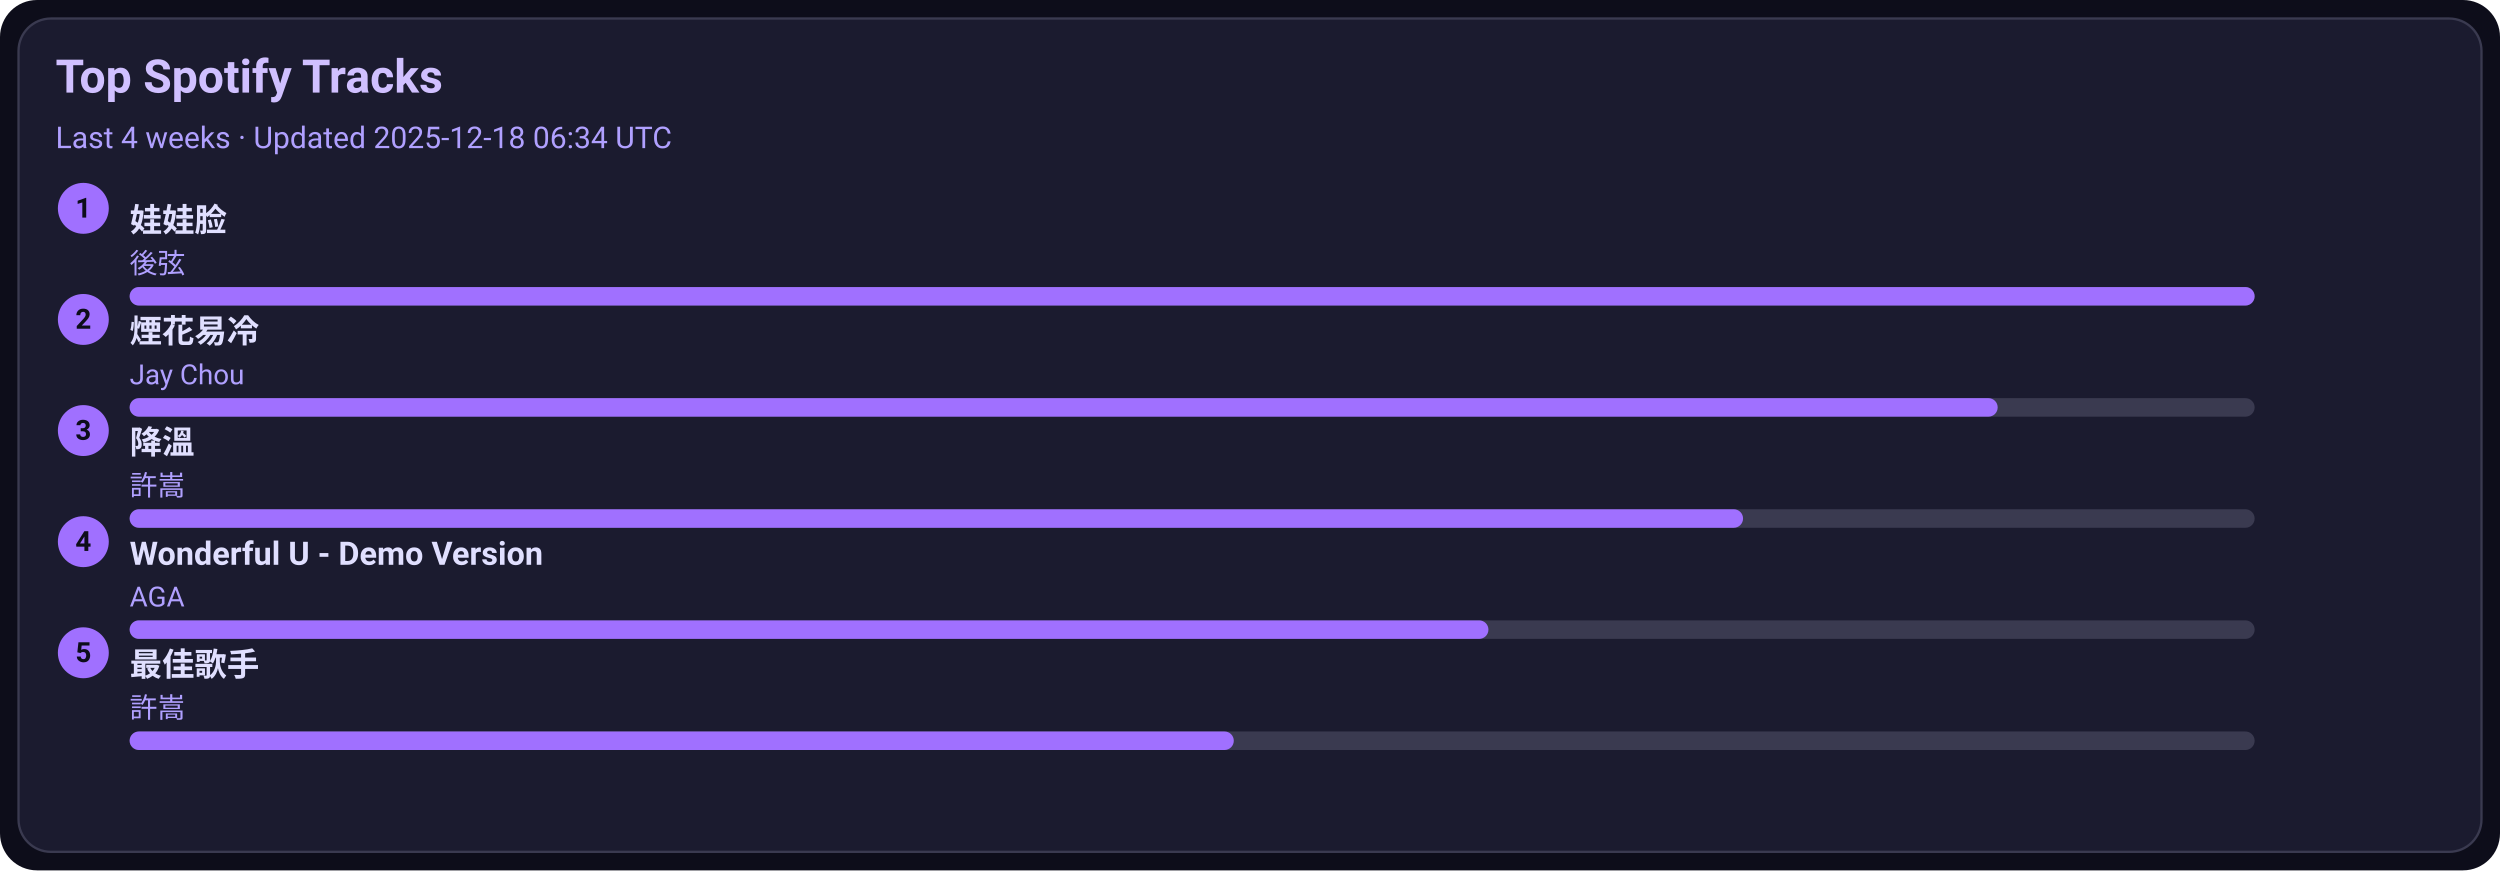
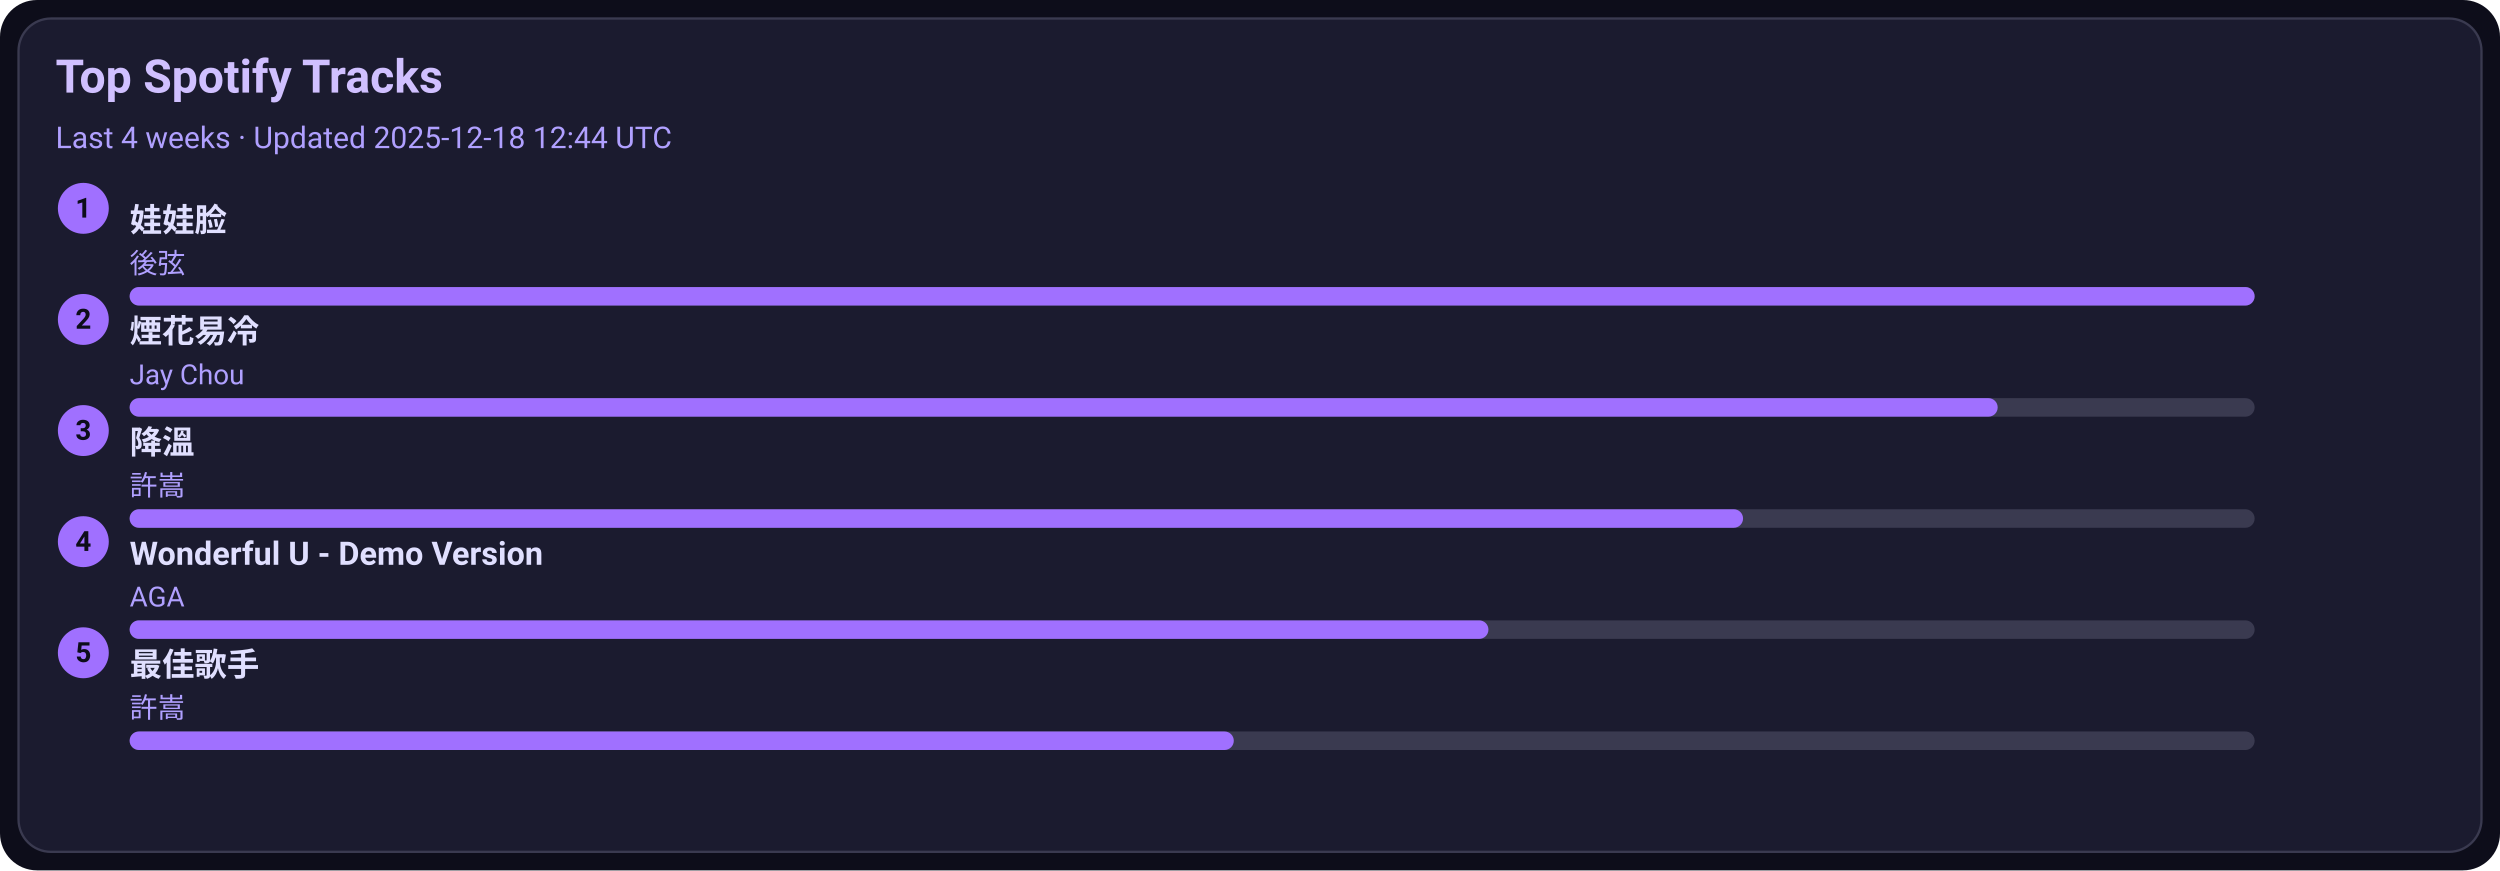
<svg xmlns="http://www.w3.org/2000/svg" width="1080" height="376" viewBox="0 0 1080 376">
  <style>text{font-family:-apple-system,BlinkMacSystemFont,Segoe UI,Roboto,Ubuntu,Helvetica Neue,Arial,Noto Sans,sans-serif}</style>
  <rect width="1080" height="376" rx="16" fill="#0d0d1a" />
  <rect x="8" y="8" width="1064" height="360" rx="14" fill="#1b1b2f" stroke="#3a3a50" />
  <text x="24" y="40" font-size="20" fill="#d0c0ff" font-weight="600">Top Spotify Tracks</text>
-   <text x="24" y="64" font-size="13" fill="#b0a0ff">Last 4 weeks · Updated 2025-12-18 06:34 UTC</text>
+   <text x="24" y="64" font-size="13" fill="#b0a0ff">Last 4 weeks · Updated 2025-12-18 12:44 UTC</text>
  <circle cx="36" cy="90" r="11" fill="#a070ff" />
  <text x="36" y="94" text-anchor="middle" font-size="12" fill="#0d0d1a" font-weight="700">1</text>
  <a href="https://open.spotify.com/track/08ouEICweFmqfgPJnRIQkE" target="_blank" rel="noopener noreferrer">
    <text x="56" y="100" font-size="14" fill="#e0dfff" font-weight="600">娃娃脸</text>
  </a>
  <text x="56" y="118" font-size="12" fill="#b0a0ff">後弦</text>
  <rect x="56" y="124" width="918" height="8" rx="4" fill="#3a3a50" />
  <rect x="56" y="124" width="918" height="8" rx="4" fill="#a070ff" />
  <circle cx="36" cy="138" r="11" fill="#a070ff" />
  <text x="36" y="142" text-anchor="middle" font-size="12" fill="#0d0d1a" font-weight="700">2</text>
  <a href="https://open.spotify.com/track/24beWW0pQCJEF3IVSpIryu" target="_blank" rel="noopener noreferrer">
    <text x="56" y="148" font-size="14" fill="#e0dfff" font-weight="600">煙花易冷</text>
  </a>
  <text x="56" y="166" font-size="12" fill="#b0a0ff">Jay Chou</text>
  <rect x="56" y="172" width="918" height="8" rx="4" fill="#3a3a50" />
  <rect x="56" y="172" width="807" height="8" rx="4" fill="#a070ff" />
  <circle cx="36" cy="186" r="11" fill="#a070ff" />
  <text x="36" y="190" text-anchor="middle" font-size="12" fill="#0d0d1a" font-weight="700">3</text>
  <a href="https://open.spotify.com/track/2q9uhrOfyOnBa3oWR1PfYT" target="_blank" rel="noopener noreferrer">
    <text x="56" y="196" font-size="14" fill="#e0dfff" font-weight="600">降溫</text>
  </a>
  <text x="56" y="214" font-size="12" fill="#b0a0ff">許嵩</text>
  <rect x="56" y="220" width="918" height="8" rx="4" fill="#3a3a50" />
  <rect x="56" y="220" width="697" height="8" rx="4" fill="#a070ff" />
  <circle cx="36" cy="234" r="11" fill="#a070ff" />
  <text x="36" y="238" text-anchor="middle" font-size="12" fill="#0d0d1a" font-weight="700">4</text>
  <a href="https://open.spotify.com/track/2eSNpIOFoi1Q8wxw6CycXJ" target="_blank" rel="noopener noreferrer">
    <text x="56" y="244" font-size="14" fill="#e0dfff" font-weight="600">Wonderful U - Demo Version</text>
  </a>
  <text x="56" y="262" font-size="12" fill="#b0a0ff">AGA</text>
  <rect x="56" y="268" width="918" height="8" rx="4" fill="#3a3a50" />
  <rect x="56" y="268" width="587" height="8" rx="4" fill="#a070ff" />
  <circle cx="36" cy="282" r="11" fill="#a070ff" />
  <text x="36" y="286" text-anchor="middle" font-size="12" fill="#0d0d1a" font-weight="700">5</text>
  <a href="https://open.spotify.com/track/1tXkID53w0fBaY5p3MjNxN" target="_blank" rel="noopener noreferrer">
    <text x="56" y="292" font-size="14" fill="#e0dfff" font-weight="600">最佳歌手</text>
  </a>
  <text x="56" y="310" font-size="12" fill="#b0a0ff">許嵩</text>
  <rect x="56" y="316" width="918" height="8" rx="4" fill="#3a3a50" />
  <rect x="56" y="316" width="477" height="8" rx="4" fill="#a070ff" />
</svg>
